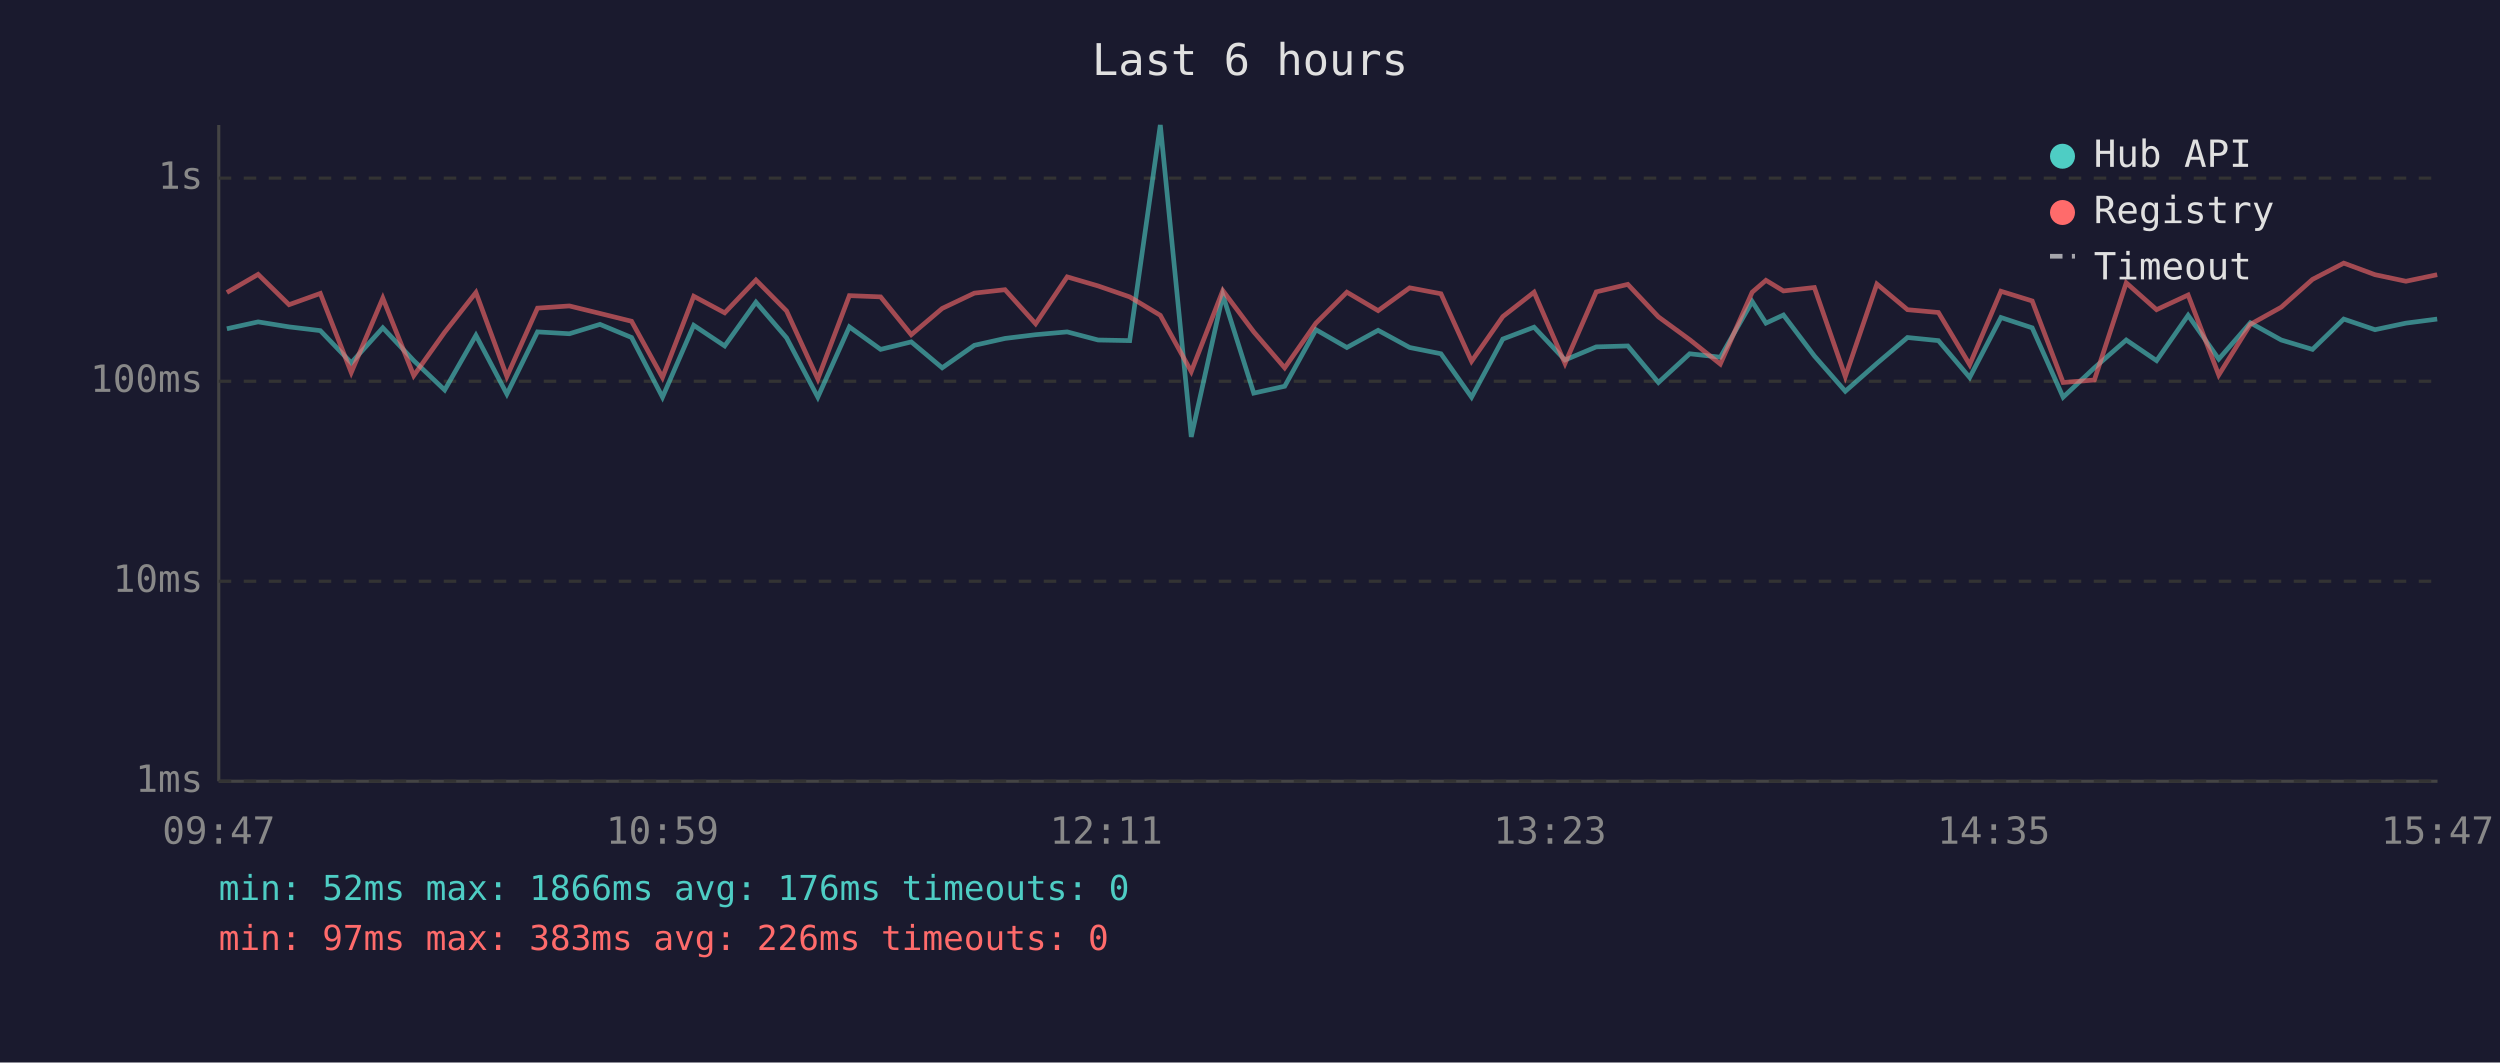
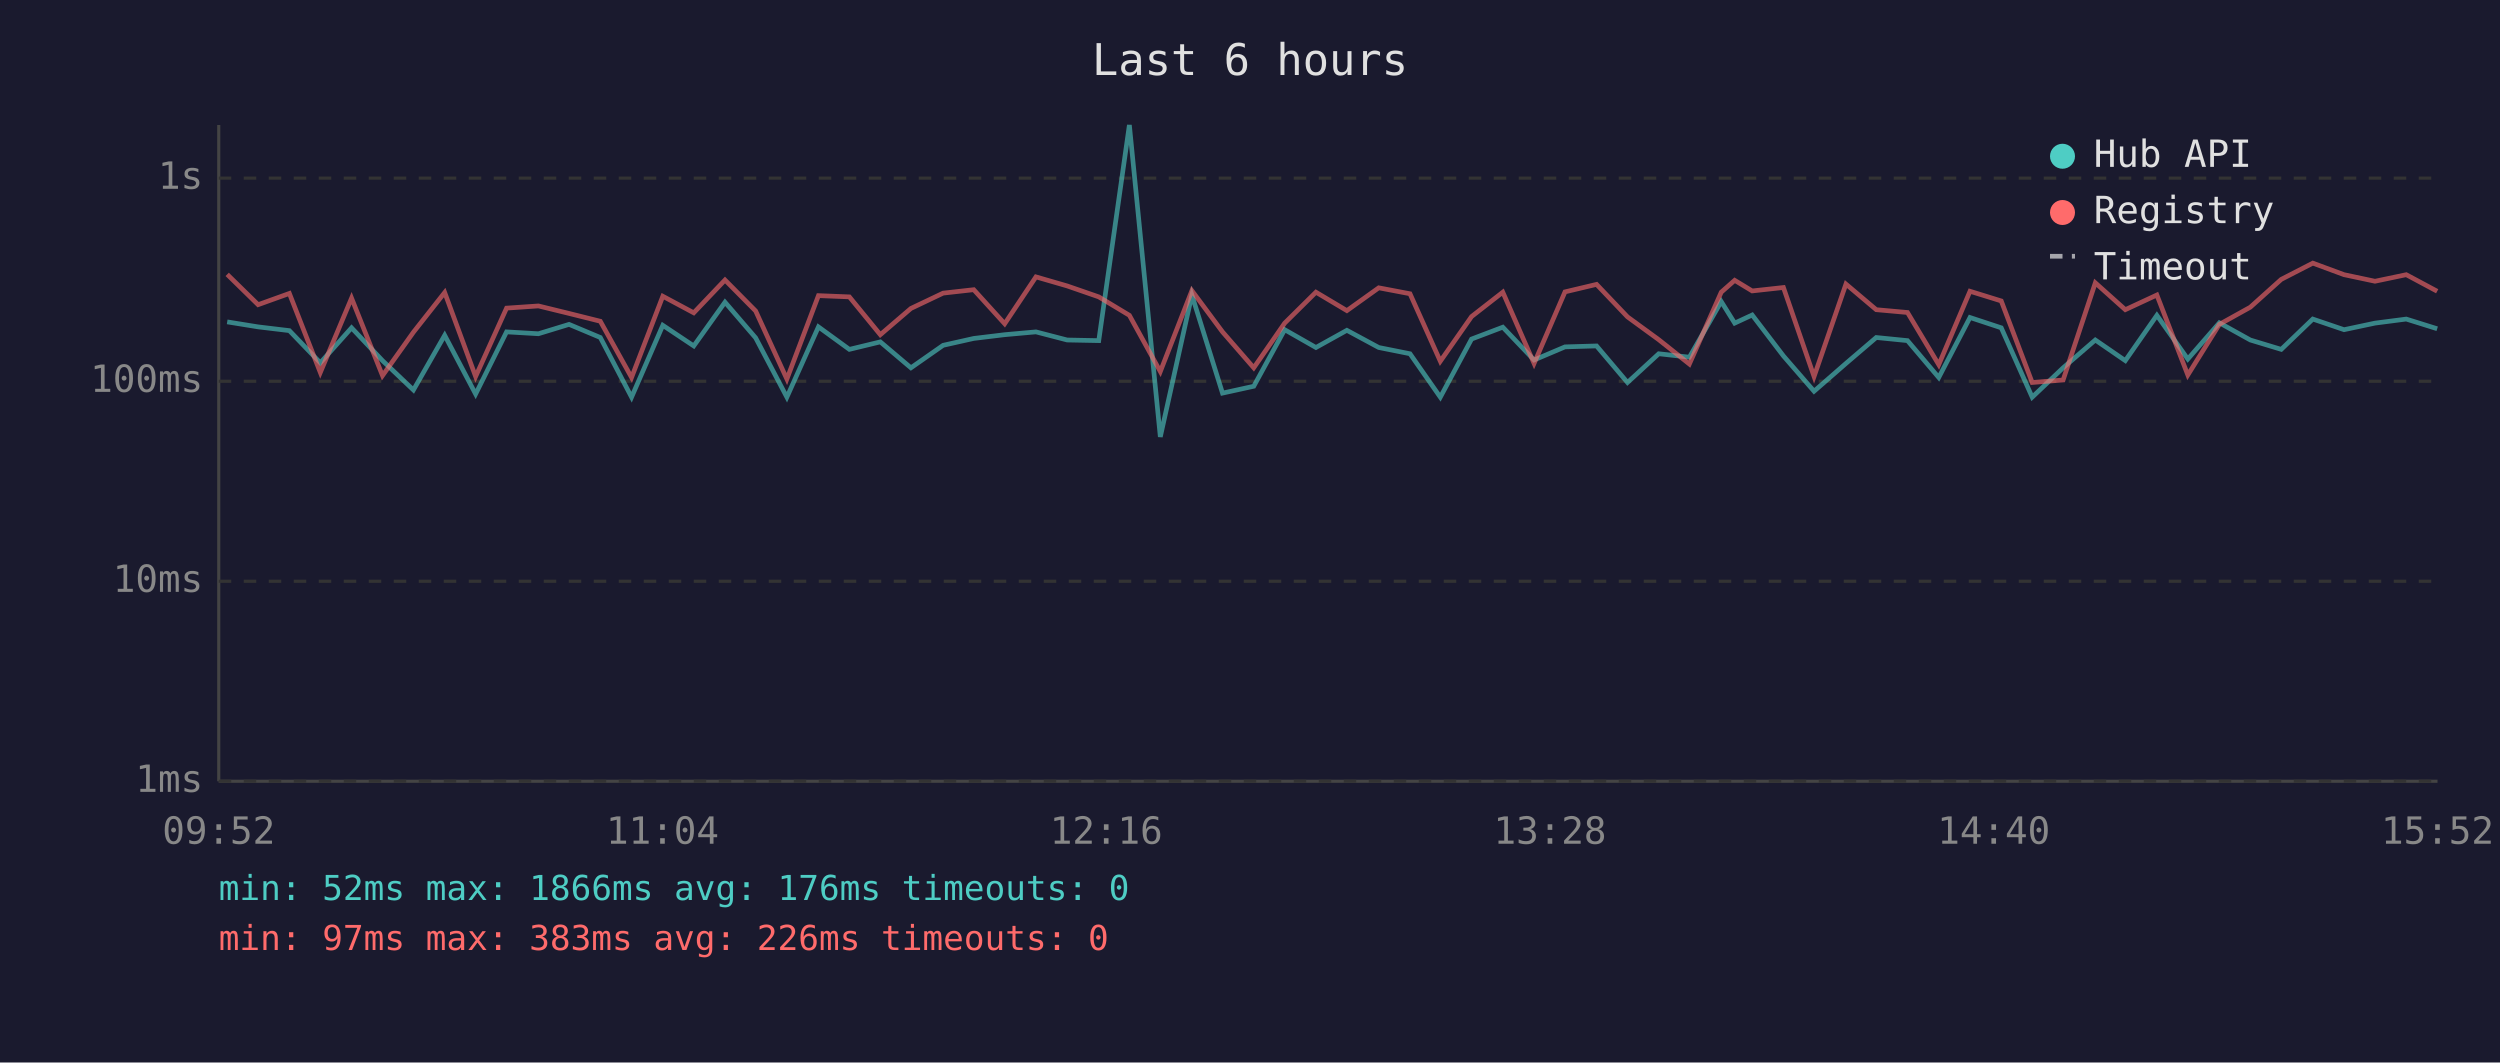
<svg xmlns="http://www.w3.org/2000/svg" viewBox="0 0 800 340" font-family="monospace" font-size="12">
  <rect width="800" height="340" fill="#1a1a2e" />
  <text x="400" y="24" fill="#e0e0e0" font-size="14" text-anchor="middle">Last 6 hours</text>
  <line x1="70" y1="40" x2="70" y2="250" stroke="#444" stroke-width="1" />
  <line x1="70" y1="250" x2="780" y2="250" stroke="#444" stroke-width="1" />
  <line x1="70" y1="250" x2="780" y2="250" stroke="#333" stroke-width="1" stroke-dasharray="4" />
  <text x="65" y="250" fill="#888" text-anchor="end" dominant-baseline="middle">1ms</text>
  <line x1="70" y1="186" x2="780" y2="186" stroke="#333" stroke-width="1" stroke-dasharray="4" />
  <text x="65" y="186" fill="#888" text-anchor="end" dominant-baseline="middle">10ms</text>
  <line x1="70" y1="122" x2="780" y2="122" stroke="#333" stroke-width="1" stroke-dasharray="4" />
  <text x="65" y="122" fill="#888" text-anchor="end" dominant-baseline="middle">100ms</text>
  <line x1="70" y1="57" x2="780" y2="57" stroke="#333" stroke-width="1" stroke-dasharray="4" />
  <text x="65" y="57" fill="#888" text-anchor="end" dominant-baseline="middle">1s</text>
-   <text x="70" y="270" fill="#888" text-anchor="middle">09:47</text>
-   <text x="212" y="270" fill="#888" text-anchor="middle">10:59</text>
-   <text x="354" y="270" fill="#888" text-anchor="middle">12:11</text>
-   <text x="496" y="270" fill="#888" text-anchor="middle">13:23</text>
-   <text x="638" y="270" fill="#888" text-anchor="middle">14:35</text>
-   <text x="780" y="270" fill="#888" text-anchor="middle">15:47</text>
-   <polyline points="72.6,105.2 82.6,103.0 92.5,104.6 102.5,105.8 112.4,116.1 122.5,104.9 132.4,115.4 142.3,124.8 152.3,107.3 162.2,126.1 172.0,106.2 182.2,106.8 192.0,103.8 202.1,108.0 212.0,127.1 222.0,104.1 231.9,110.7 241.9,96.7 251.7,108.1 261.7,127.1 271.8,104.6 281.8,111.8 291.6,109.4 301.5,117.7 311.8,110.5 321.6,108.3 331.4,107.1 341.5,106.2 351.4,108.8 361.5,109.0 371.3,40.0 381.2,139.8 391.3,94.4 401.2,125.8 411.1,123.6 421.1,105.5 431.0,111.2 441.0,105.7 451.1,111.2 461.1,113.2 470.9,127.1 480.9,108.5 490.9,104.7 500.8,115.2 510.8,111.0 520.9,110.7 530.7,122.4 540.7,113.2 550.5,114.3 560.7,96.5 565.1,103.4 570.7,100.8 580.6,113.9 590.5,125.2 600.6,116.3 610.4,108.0 620.3,109.0 630.3,120.8 640.3,101.6 650.3,104.9 660.2,127.1 670.2,117.7 680.4,108.8 690.1,115.4 700.2,100.9 710.0,114.9 720.1,103.3 730.0,108.8 740.0,111.8 750.0,102.1 760.0,105.5 769.9,103.4 779.9,102.1" fill="none" stroke="#4ecdc4" stroke-width="1.5" opacity="0.6" />
-   <polyline points="72.6,93.6 82.6,87.8 92.5,97.5 102.5,93.9 112.4,119.2 122.5,95.4 132.4,120.2 142.3,106.3 152.3,93.6 162.2,120.5 172.0,98.6 182.2,97.9 192.0,100.3 202.1,102.8 212.0,120.8 222.0,94.8 231.9,100.1 241.9,89.6 251.7,99.5 261.7,121.3 271.8,94.6 281.8,95.0 291.6,107.1 301.5,98.7 311.8,93.8 321.6,92.7 331.4,103.6 341.5,88.6 351.4,91.5 361.5,95.0 371.3,100.9 381.2,118.9 391.3,93.0 401.2,106.2 411.1,117.7 421.1,103.4 431.0,93.5 441.0,99.4 451.1,92.1 461.1,94.0 470.9,115.6 480.9,101.3 490.9,93.5 500.8,116.3 510.8,93.4 520.9,91.0 530.7,101.4 540.7,108.7 550.5,116.5 560.7,93.5 565.1,89.7 570.7,93.1 580.6,92.0 590.5,120.5 600.6,90.9 610.4,99.1 620.3,100.0 630.3,116.7 640.3,93.2 650.3,96.3 660.2,122.4 670.2,121.6 680.4,90.5 690.1,99.1 700.2,94.4 710.0,120.0 720.1,103.8 730.0,98.3 740.0,89.4 750.0,84.2 760.0,87.9 769.9,90.0 779.9,87.9" fill="none" stroke="#ff6b6b" stroke-width="1.5" opacity="0.6" />
+   <text x="70" y="270" fill="#888" text-anchor="middle">09:52</text>
+   <text x="212" y="270" fill="#888" text-anchor="middle">11:04</text>
+   <text x="354" y="270" fill="#888" text-anchor="middle">12:16</text>
+   <text x="496" y="270" fill="#888" text-anchor="middle">13:28</text>
+   <text x="638" y="270" fill="#888" text-anchor="middle">14:40</text>
+   <text x="780" y="270" fill="#888" text-anchor="middle">15:52</text>
+   <polyline points="72.7,103.0 82.6,104.6 92.6,105.8 102.5,116.1 112.5,104.9 122.4,115.4 132.3,124.8 142.3,107.3 152.2,126.1 162.1,106.2 172.3,106.8 182.1,103.8 192.1,108.0 202.1,127.1 212.1,104.1 222.0,110.7 232.0,96.7 241.8,108.1 251.8,127.1 261.9,104.6 271.8,111.8 281.7,109.4 291.5,117.7 301.8,110.5 311.6,108.3 321.5,107.1 331.5,106.2 341.5,108.8 351.6,109.0 361.4,40.0 371.3,139.8 381.4,94.4 391.2,125.8 401.2,123.6 411.1,105.5 421.1,111.2 431.0,105.7 441.2,111.2 451.2,113.2 460.9,127.1 470.9,108.5 480.9,104.7 490.9,115.2 500.8,111.0 510.9,110.7 520.8,122.4 530.8,113.2 540.6,114.3 550.8,96.5 555.1,103.4 560.7,100.8 570.7,113.9 580.5,125.2 590.7,116.3 600.4,108.0 610.4,109.0 620.4,120.8 630.4,101.6 640.4,104.9 650.3,127.1 660.2,117.7 670.5,108.8 680.1,115.4 690.2,100.9 700.1,114.9 710.2,103.3 720.1,108.8 730.0,111.8 740.1,102.1 750.1,105.5 760.0,103.4 770.0,102.1 779.9,105.2" fill="none" stroke="#4ecdc4" stroke-width="1.5" opacity="0.6" />
+   <polyline points="72.7,87.8 82.6,97.5 92.6,93.9 102.5,119.2 112.5,95.4 122.4,120.2 132.3,106.3 142.3,93.6 152.2,120.5 162.1,98.6 172.3,97.9 182.1,100.3 192.1,102.8 202.1,120.8 212.1,94.8 222.0,100.1 232.0,89.6 241.8,99.5 251.8,121.3 261.9,94.6 271.8,95.0 281.7,107.1 291.5,98.7 301.8,93.8 311.6,92.7 321.5,103.6 331.5,88.6 341.5,91.5 351.6,95.0 361.4,100.9 371.3,118.9 381.4,93.0 391.2,106.2 401.2,117.7 411.1,103.4 421.1,93.5 431.0,99.4 441.2,92.1 451.2,94.0 460.9,115.6 470.9,101.3 480.9,93.5 490.9,116.3 500.8,93.4 510.9,91.0 520.8,101.4 530.8,108.7 540.6,116.5 550.8,93.5 555.1,89.7 560.7,93.1 570.7,92.0 580.5,120.5 590.7,90.9 600.4,99.1 610.4,100.0 620.4,116.7 630.4,93.2 640.4,96.3 650.3,122.4 660.2,121.6 670.5,90.5 680.1,99.1 690.2,94.4 700.1,120.0 710.2,103.8 720.1,98.3 730.0,89.4 740.1,84.2 750.1,87.9 760.0,90.0 770.0,87.9 779.9,93.2" fill="none" stroke="#ff6b6b" stroke-width="1.5" opacity="0.6" />
  <circle cx="660" cy="50" r="4" fill="#4ecdc4" />
  <text x="670" y="50" fill="#e0e0e0" dominant-baseline="middle">Hub API</text>
  <circle cx="660" cy="68" r="4" fill="#ff6b6b" />
  <text x="670" y="68" fill="#e0e0e0" dominant-baseline="middle">Registry</text>
  <line x1="656" y1="82" x2="664" y2="82" stroke="#e0e0e0" stroke-width="1.5" stroke-dasharray="4,3" opacity="0.7" />
  <text x="670" y="86" fill="#e0e0e0" dominant-baseline="middle">Timeout</text>
  <text x="70" y="288" fill="#4ecdc4" font-size="11">min: 52ms  max: 1866ms  avg: 176ms  timeouts: 0</text>
  <text x="70" y="304" fill="#ff6b6b" font-size="11">min: 97ms  max: 383ms  avg: 226ms  timeouts: 0</text>
</svg>
